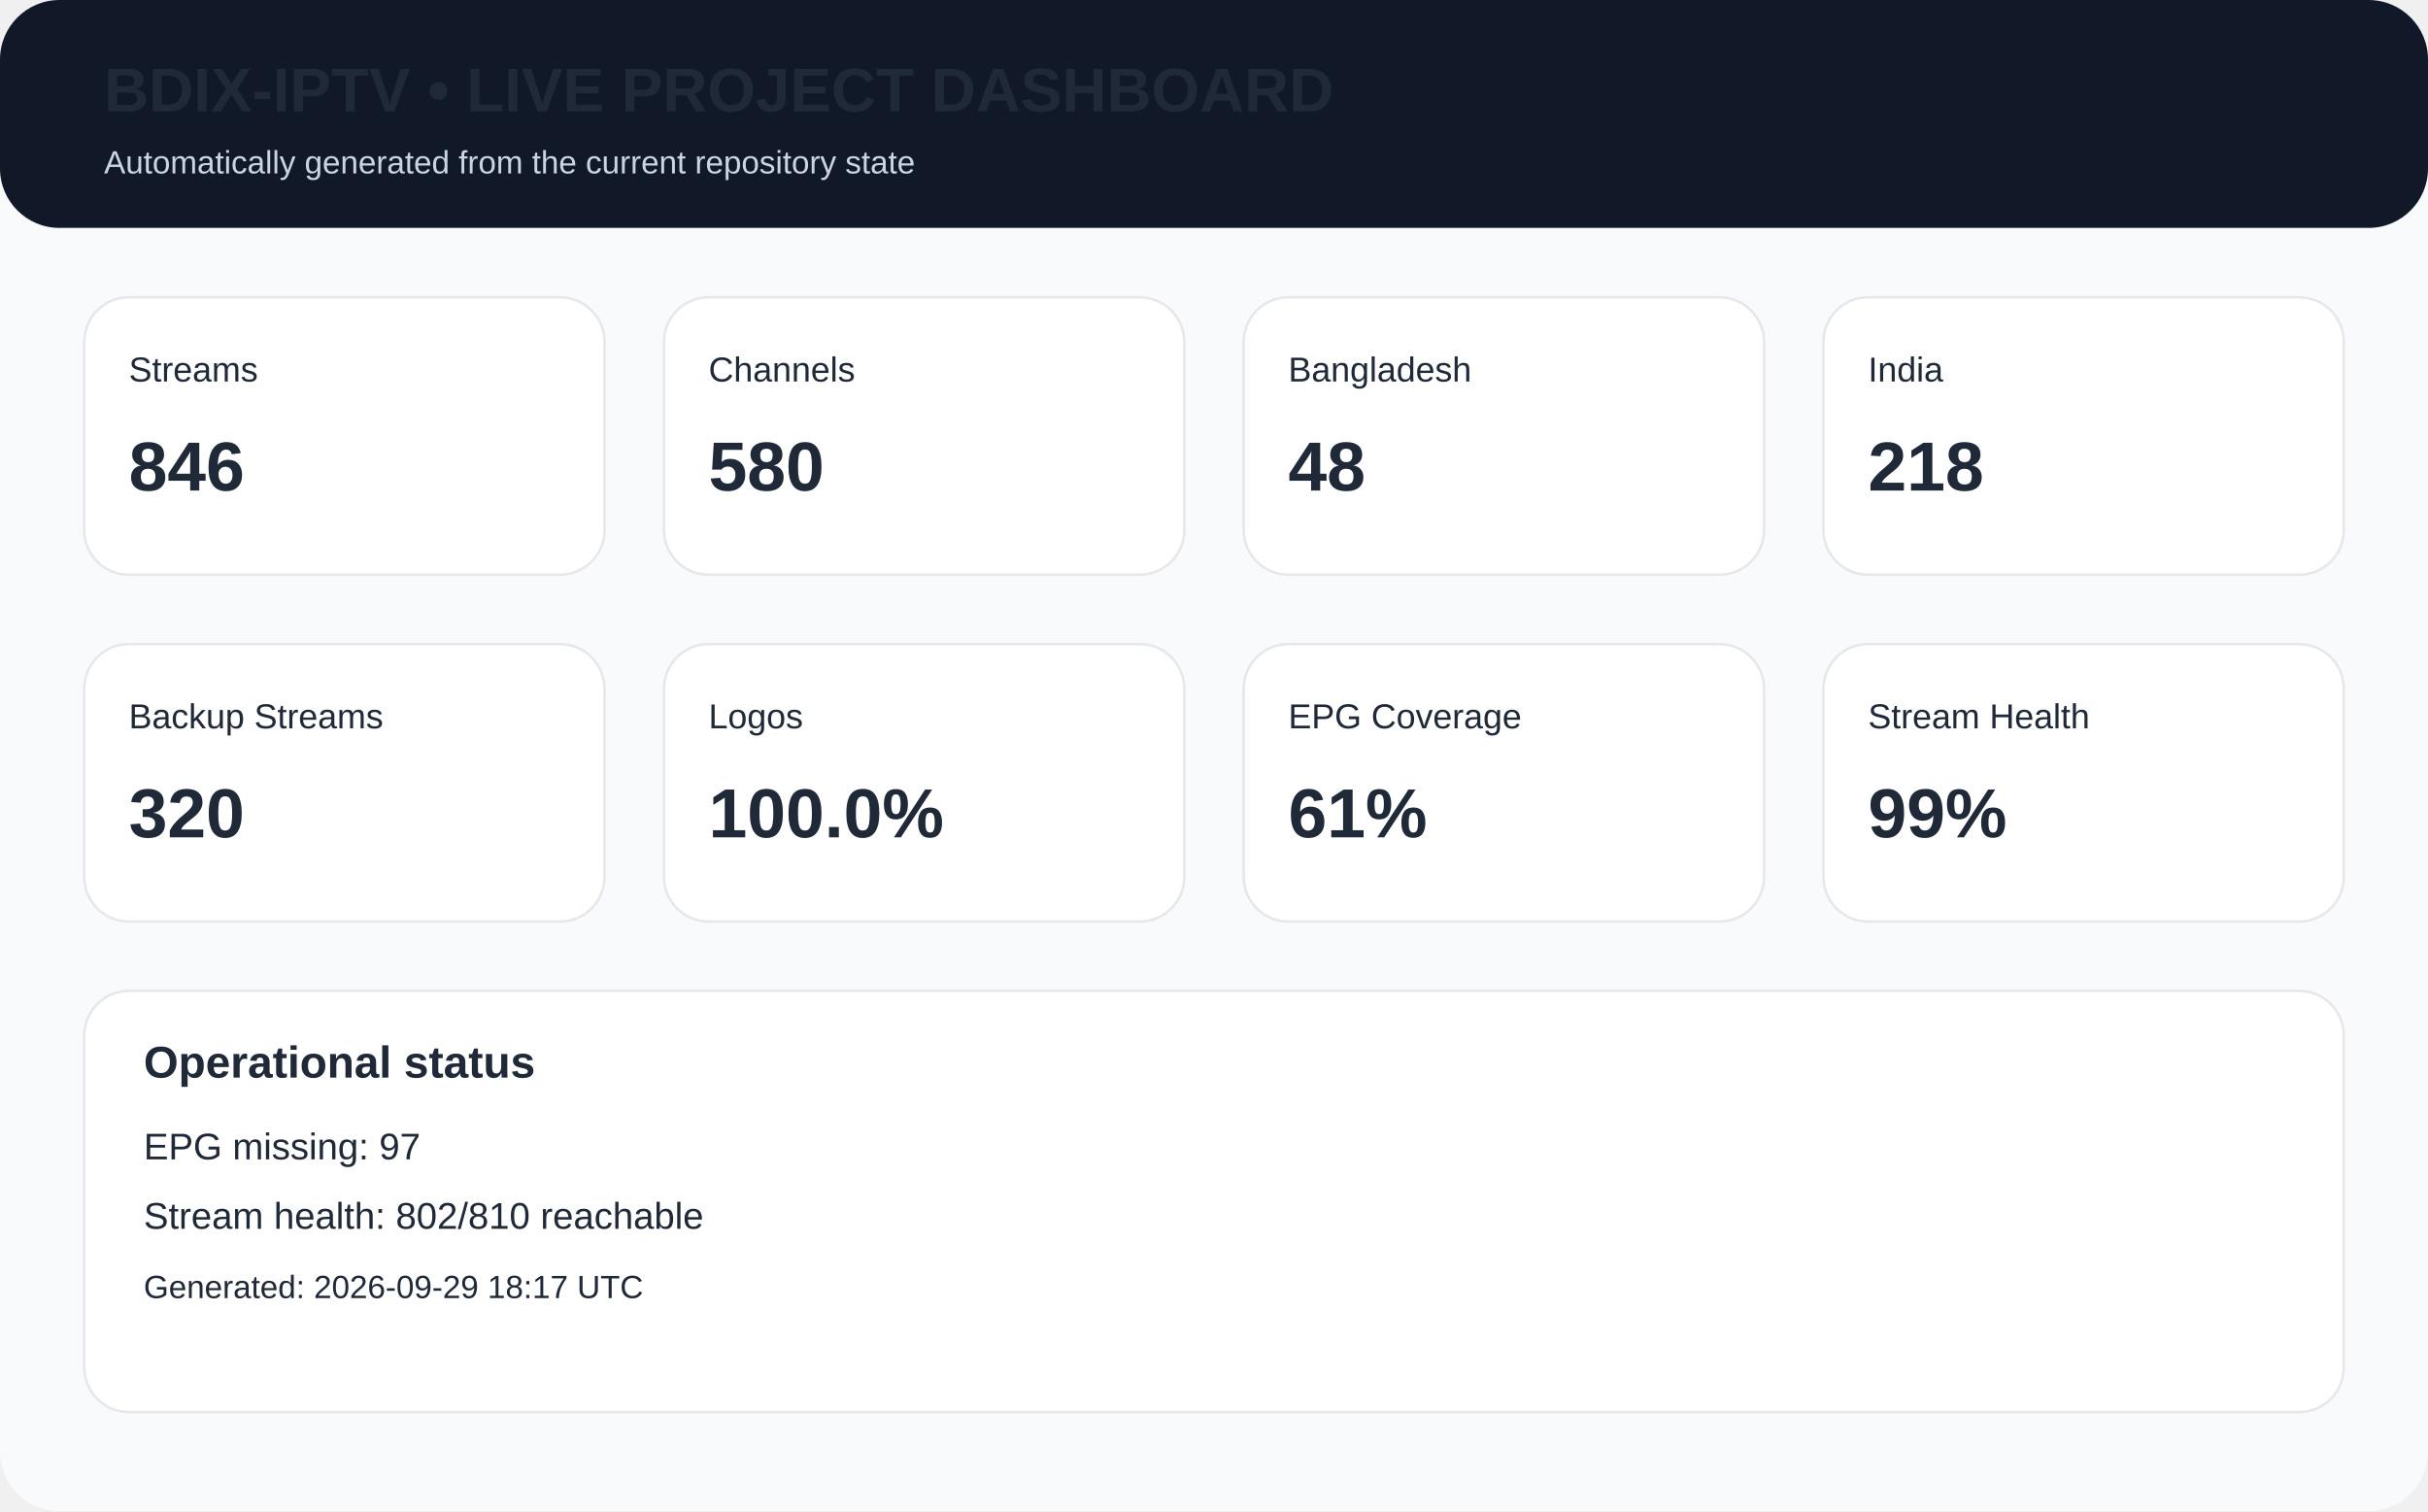
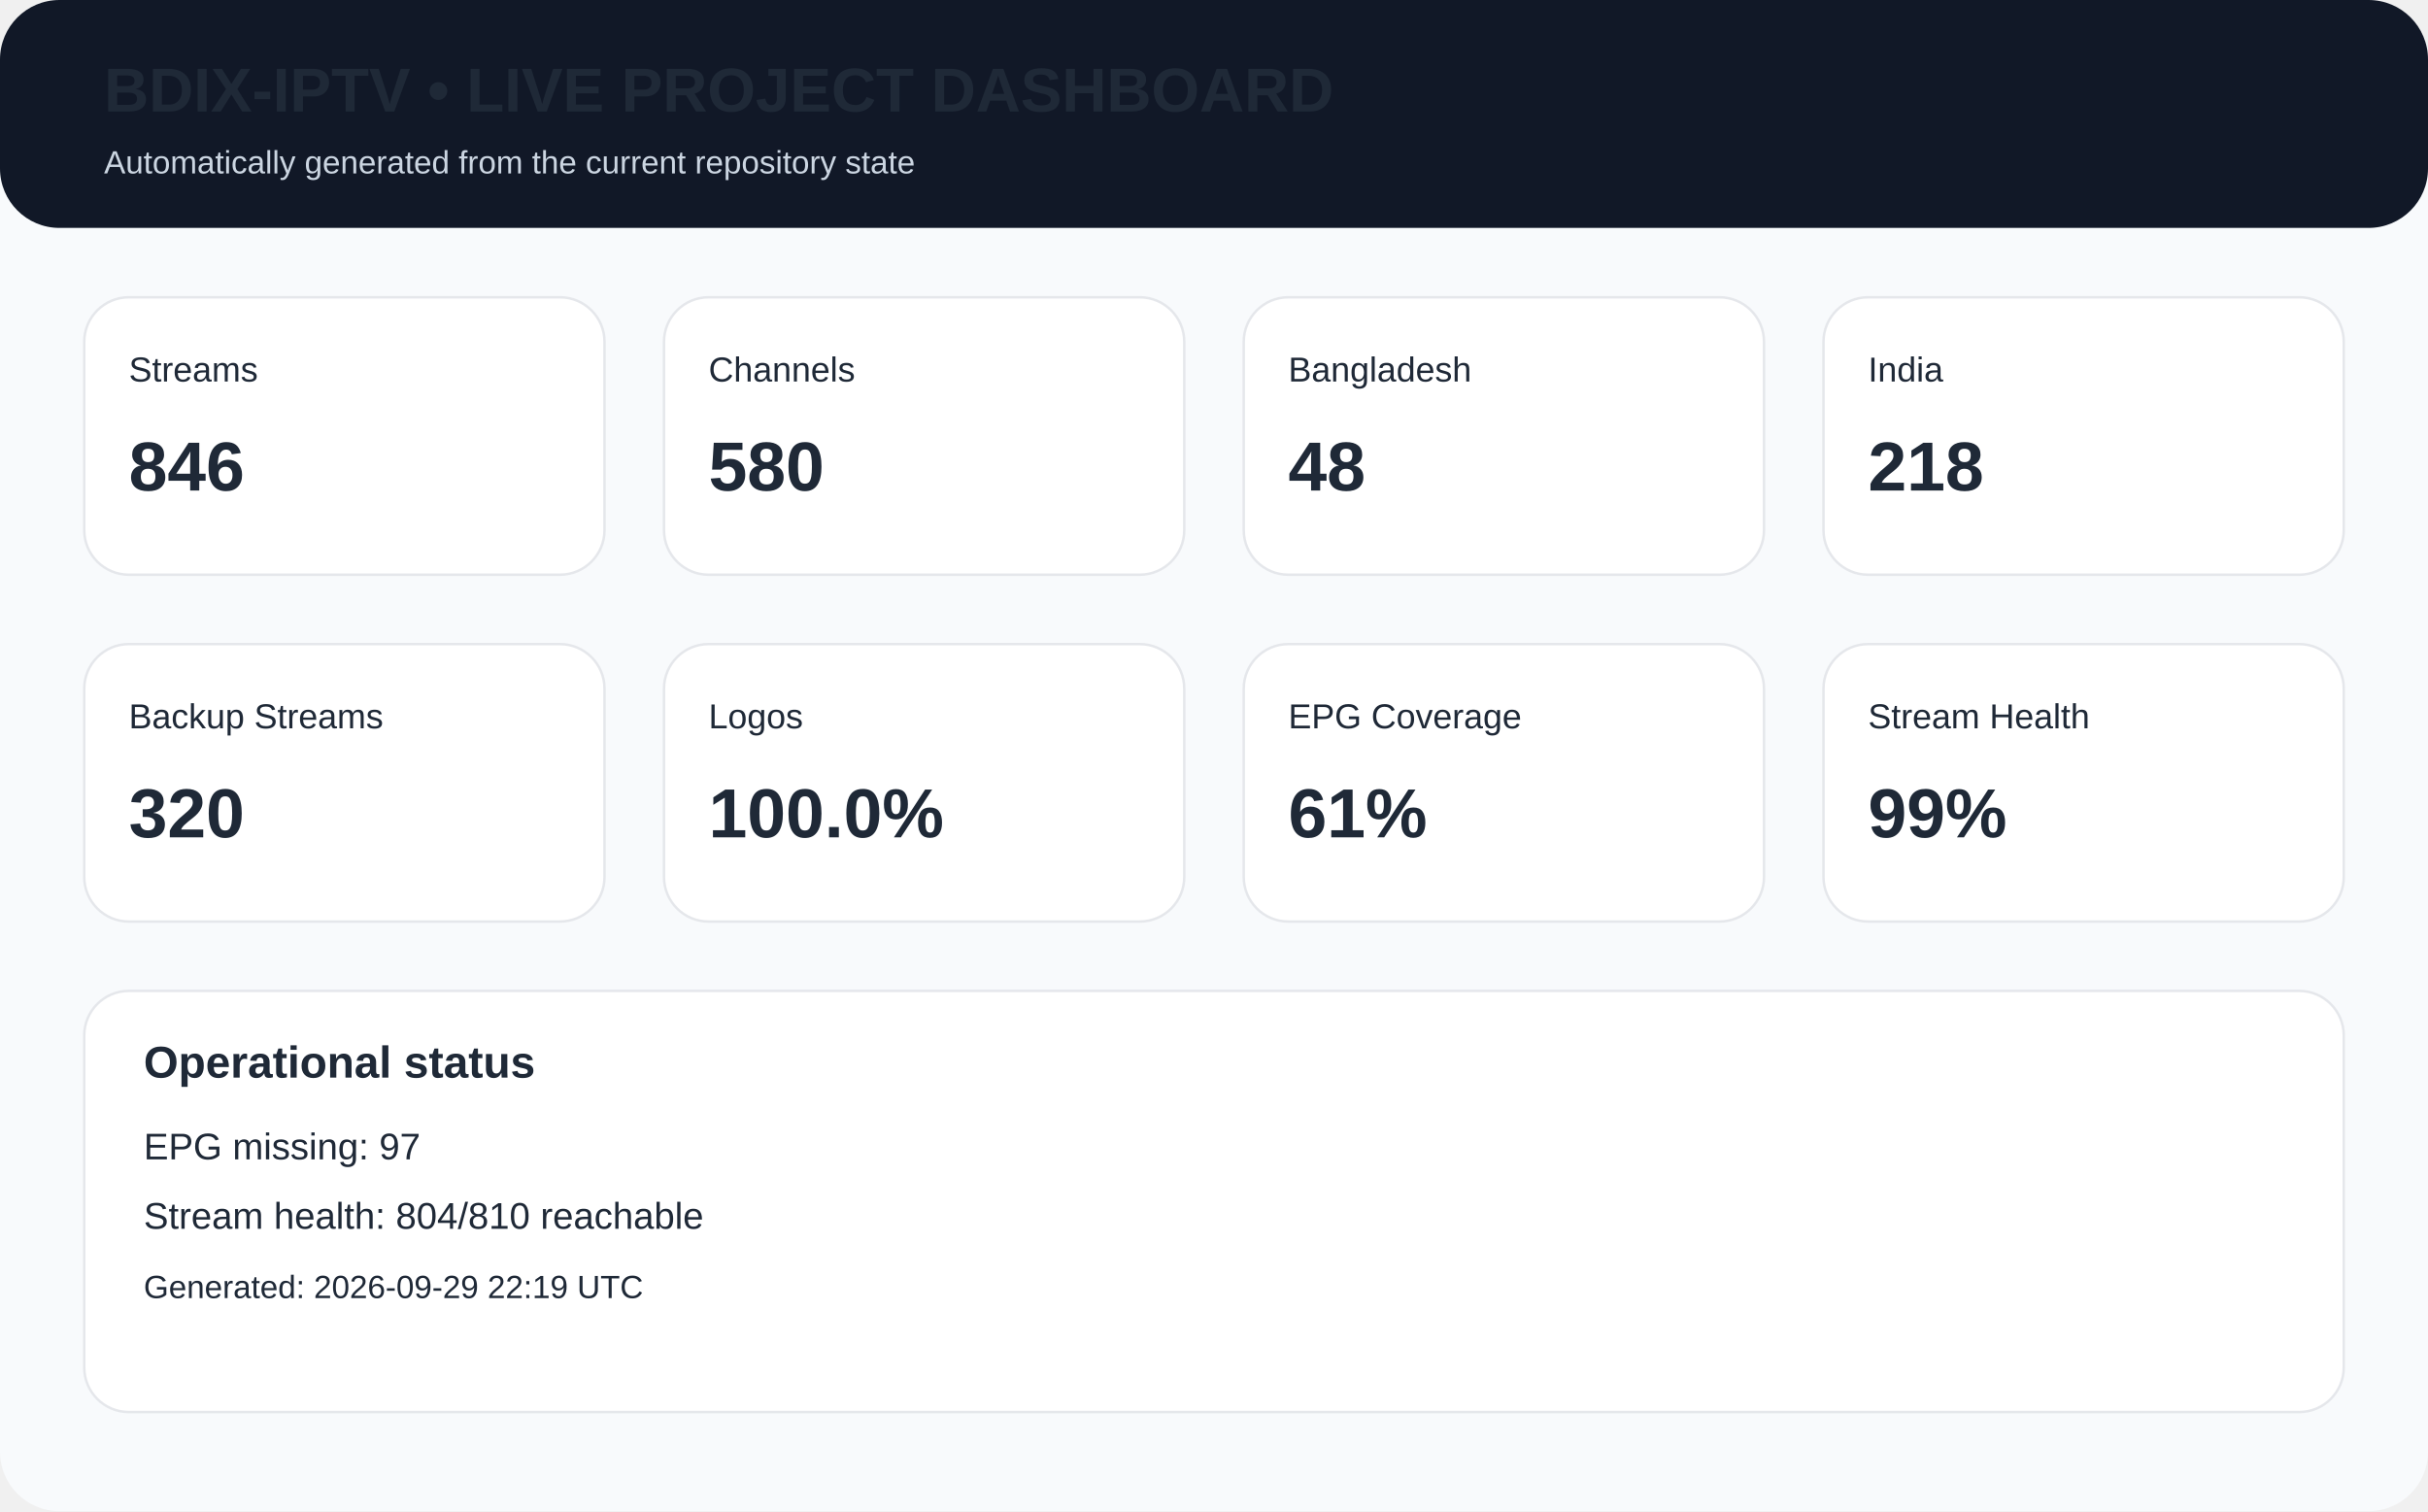
<svg xmlns="http://www.w3.org/2000/svg" width="980" height="610" viewBox="0 0 980 610">
  <rect width="980" height="610" rx="24" fill="#f8fafc" />
  <rect x="0" y="0" width="980" height="92" rx="24" fill="#111827" />
  <text x="42" y="45" font-family="Arial,Helvetica,sans-serif" font-size="25px" font-weight="700" fill="#1f2937">BDIX-IPTV • LIVE PROJECT DASHBOARD</text>
  <text x="42" y="70" font-family="Arial,Helvetica,sans-serif" font-size="13px" fill="#cbd5e1">Automatically generated from the current repository state</text>
  <rect x="34" y="120" width="210" height="112" rx="18" fill="white" stroke="#e5e7eb" />
  <text x="52" y="154" font-family="Arial,Helvetica,sans-serif" font-size="14px" font-weight="400" fill="#1f2937">Streams</text>
  <text x="52" y="198" font-family="Arial,Helvetica,sans-serif" font-size="28px" font-weight="700" fill="#1f2937">846</text>
  <rect x="268" y="120" width="210" height="112" rx="18" fill="white" stroke="#e5e7eb" />
  <text x="286" y="154" font-family="Arial,Helvetica,sans-serif" font-size="14px" font-weight="400" fill="#1f2937">Channels</text>
  <text x="286" y="198" font-family="Arial,Helvetica,sans-serif" font-size="28px" font-weight="700" fill="#1f2937">580</text>
  <rect x="502" y="120" width="210" height="112" rx="18" fill="white" stroke="#e5e7eb" />
  <text x="520" y="154" font-family="Arial,Helvetica,sans-serif" font-size="14px" font-weight="400" fill="#1f2937">Bangladesh</text>
  <text x="520" y="198" font-family="Arial,Helvetica,sans-serif" font-size="28px" font-weight="700" fill="#1f2937">48</text>
  <rect x="736" y="120" width="210" height="112" rx="18" fill="white" stroke="#e5e7eb" />
  <text x="754" y="154" font-family="Arial,Helvetica,sans-serif" font-size="14px" font-weight="400" fill="#1f2937">India</text>
  <text x="754" y="198" font-family="Arial,Helvetica,sans-serif" font-size="28px" font-weight="700" fill="#1f2937">218</text>
  <rect x="34" y="260" width="210" height="112" rx="18" fill="white" stroke="#e5e7eb" />
  <text x="52" y="294" font-family="Arial,Helvetica,sans-serif" font-size="14px" font-weight="400" fill="#1f2937">Backup Streams</text>
  <text x="52" y="338" font-family="Arial,Helvetica,sans-serif" font-size="28px" font-weight="700" fill="#1f2937">320</text>
  <rect x="268" y="260" width="210" height="112" rx="18" fill="white" stroke="#e5e7eb" />
  <text x="286" y="294" font-family="Arial,Helvetica,sans-serif" font-size="14px" font-weight="400" fill="#1f2937">Logos</text>
  <text x="286" y="338" font-family="Arial,Helvetica,sans-serif" font-size="28px" font-weight="700" fill="#1f2937">100.0%</text>
  <rect x="502" y="260" width="210" height="112" rx="18" fill="white" stroke="#e5e7eb" />
  <text x="520" y="294" font-family="Arial,Helvetica,sans-serif" font-size="14px" font-weight="400" fill="#1f2937">EPG Coverage</text>
  <text x="520" y="338" font-family="Arial,Helvetica,sans-serif" font-size="28px" font-weight="700" fill="#1f2937">61%</text>
  <rect x="736" y="260" width="210" height="112" rx="18" fill="white" stroke="#e5e7eb" />
  <text x="754" y="294" font-family="Arial,Helvetica,sans-serif" font-size="14px" font-weight="400" fill="#1f2937">Stream Health</text>
  <text x="754" y="338" font-family="Arial,Helvetica,sans-serif" font-size="28px" font-weight="700" fill="#1f2937">99%</text>
  <rect x="34" y="400" width="912" height="170" rx="18" fill="white" stroke="#e5e7eb" />
  <text x="58" y="435" font-family="Arial,Helvetica,sans-serif" font-size="18px" font-weight="700" fill="#1f2937">Operational status</text>
  <text x="58" y="468" font-family="Arial,Helvetica,sans-serif" font-size="15px" font-weight="400" fill="#1f2937">EPG missing: 97</text>
-   <text x="58" y="496" font-family="Arial,Helvetica,sans-serif" font-size="15px" font-weight="400" fill="#1f2937">Stream health: 802/810 reachable</text>
-   <text x="58" y="524" font-family="Arial,Helvetica,sans-serif" font-size="13px" font-weight="400" fill="#1f2937">Generated: 2026-09-29 18:17 UTC</text>
+   <text x="58" y="496" font-family="Arial,Helvetica,sans-serif" font-size="15px" font-weight="400" fill="#1f2937">Stream health: 804/810 reachable</text>
+   <text x="58" y="524" font-family="Arial,Helvetica,sans-serif" font-size="13px" font-weight="400" fill="#1f2937">Generated: 2026-09-29 22:19 UTC</text>
</svg>
